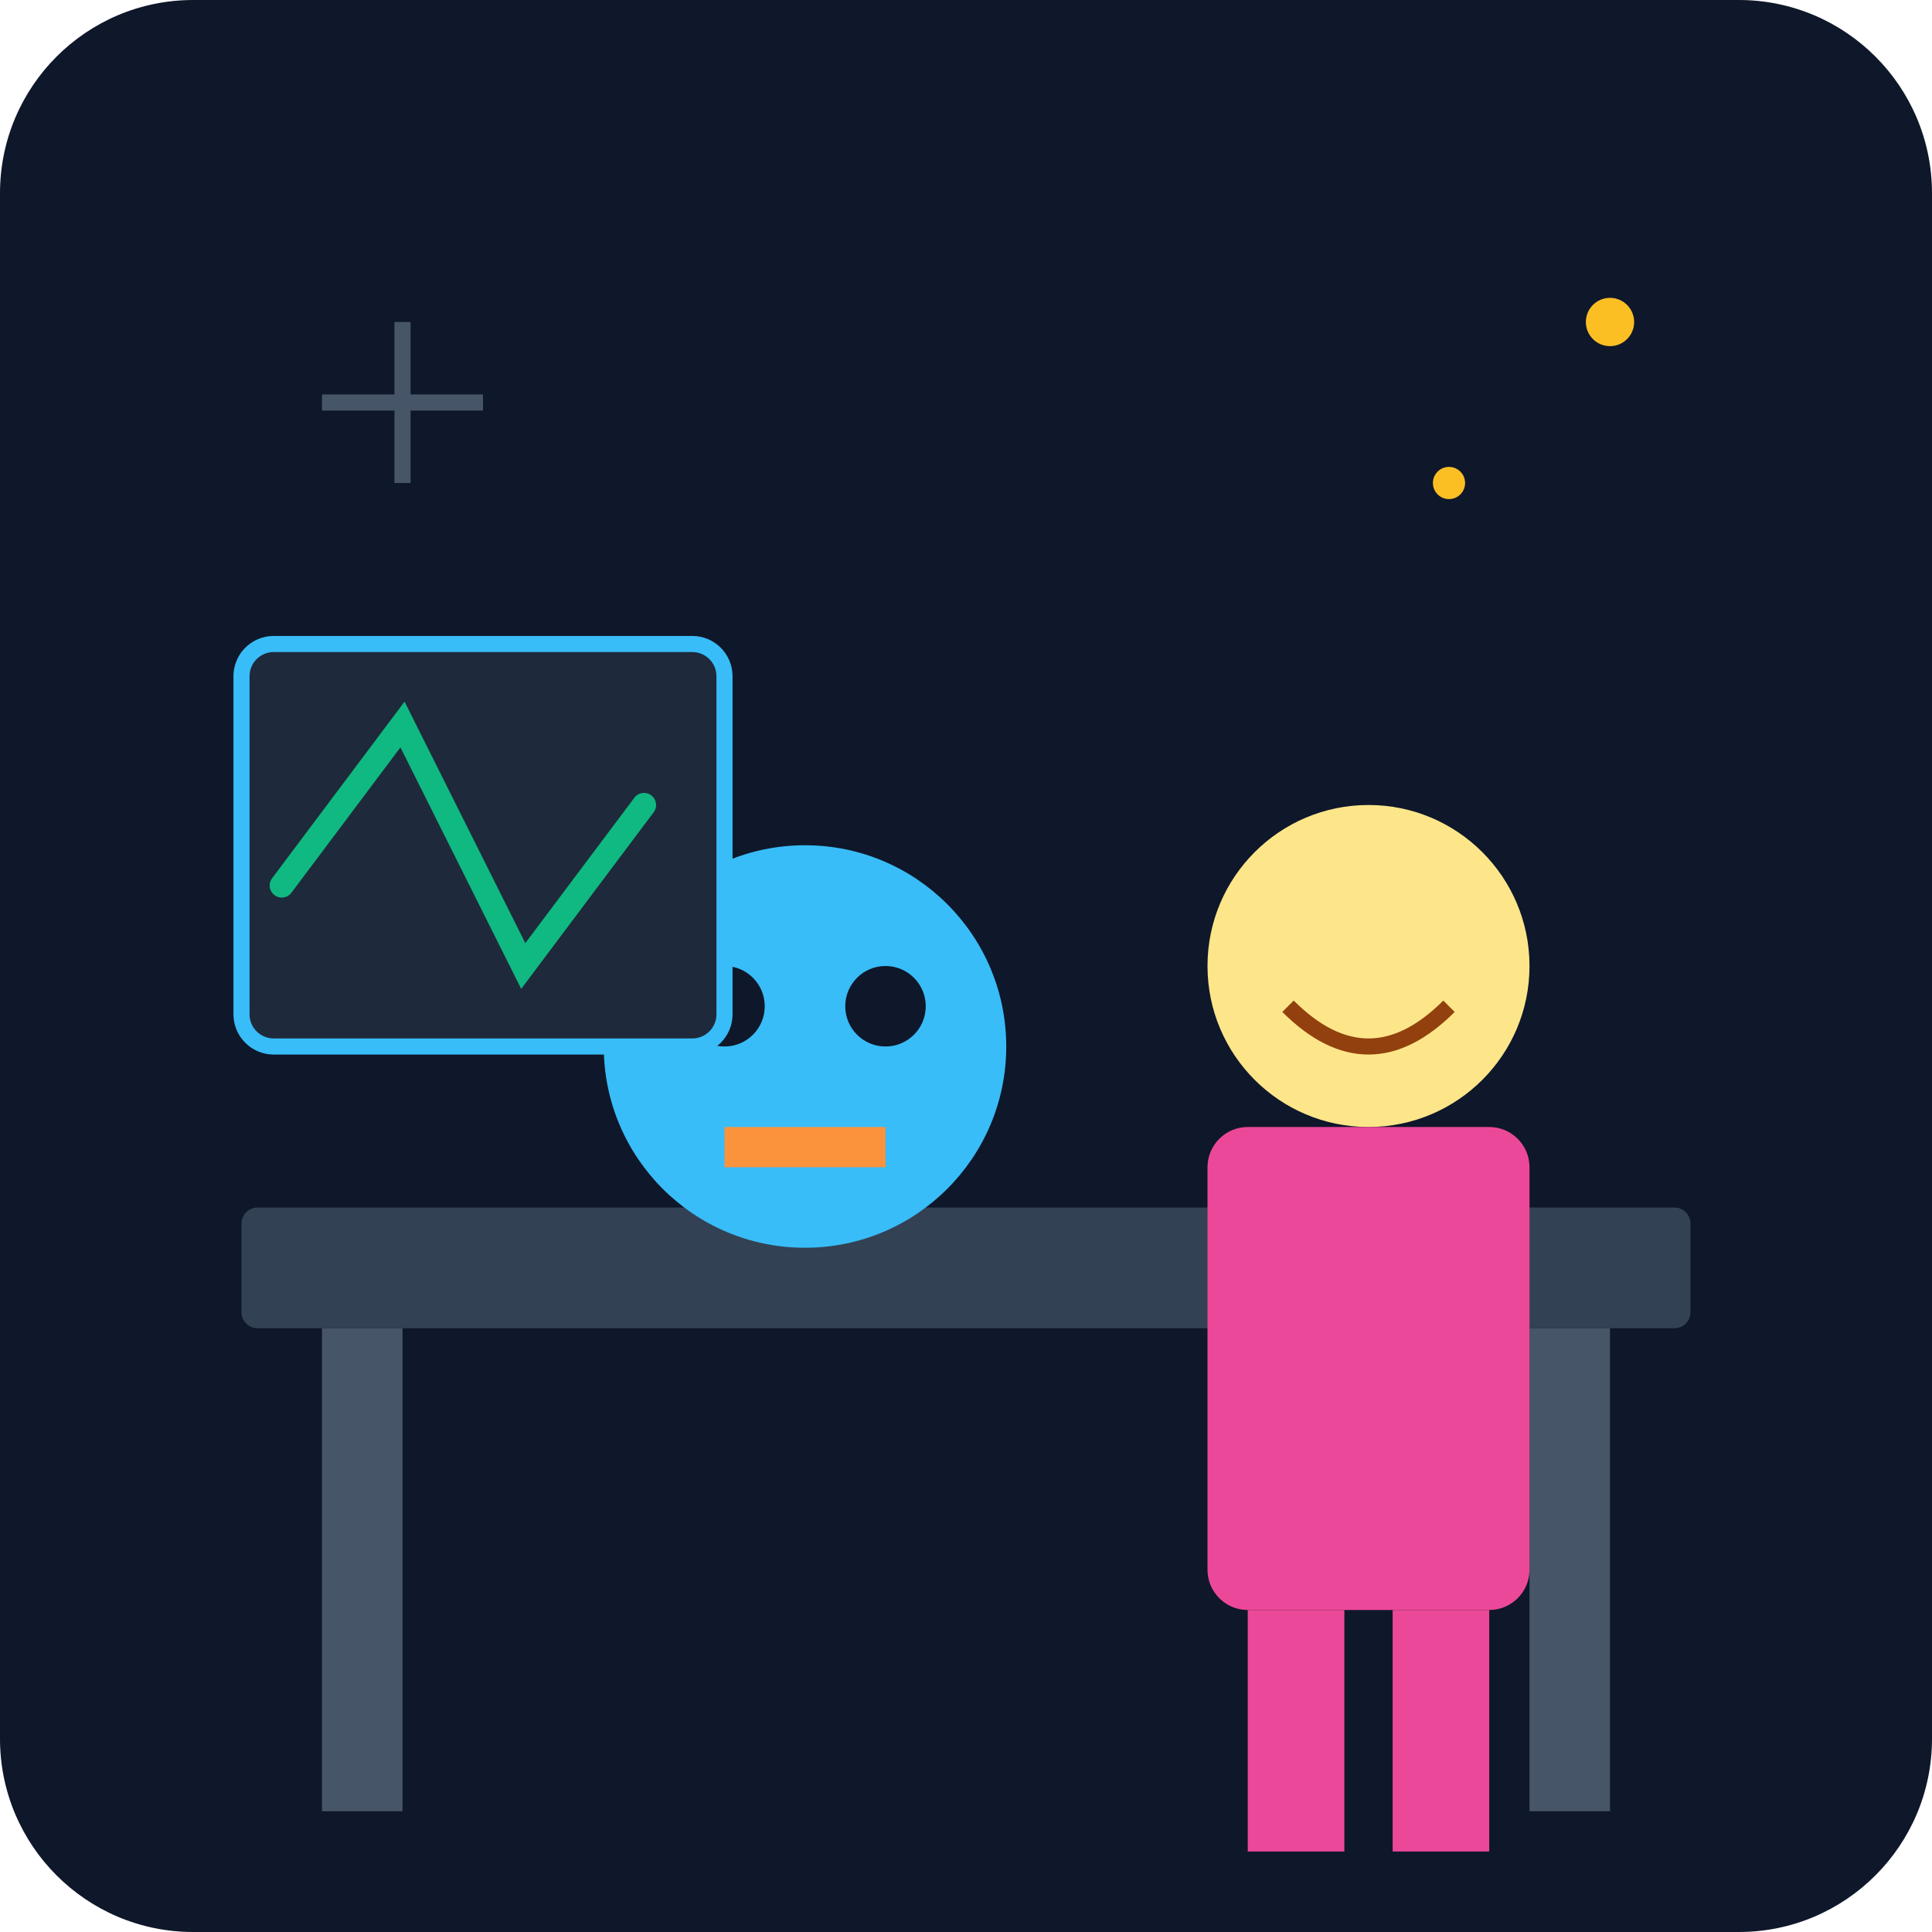
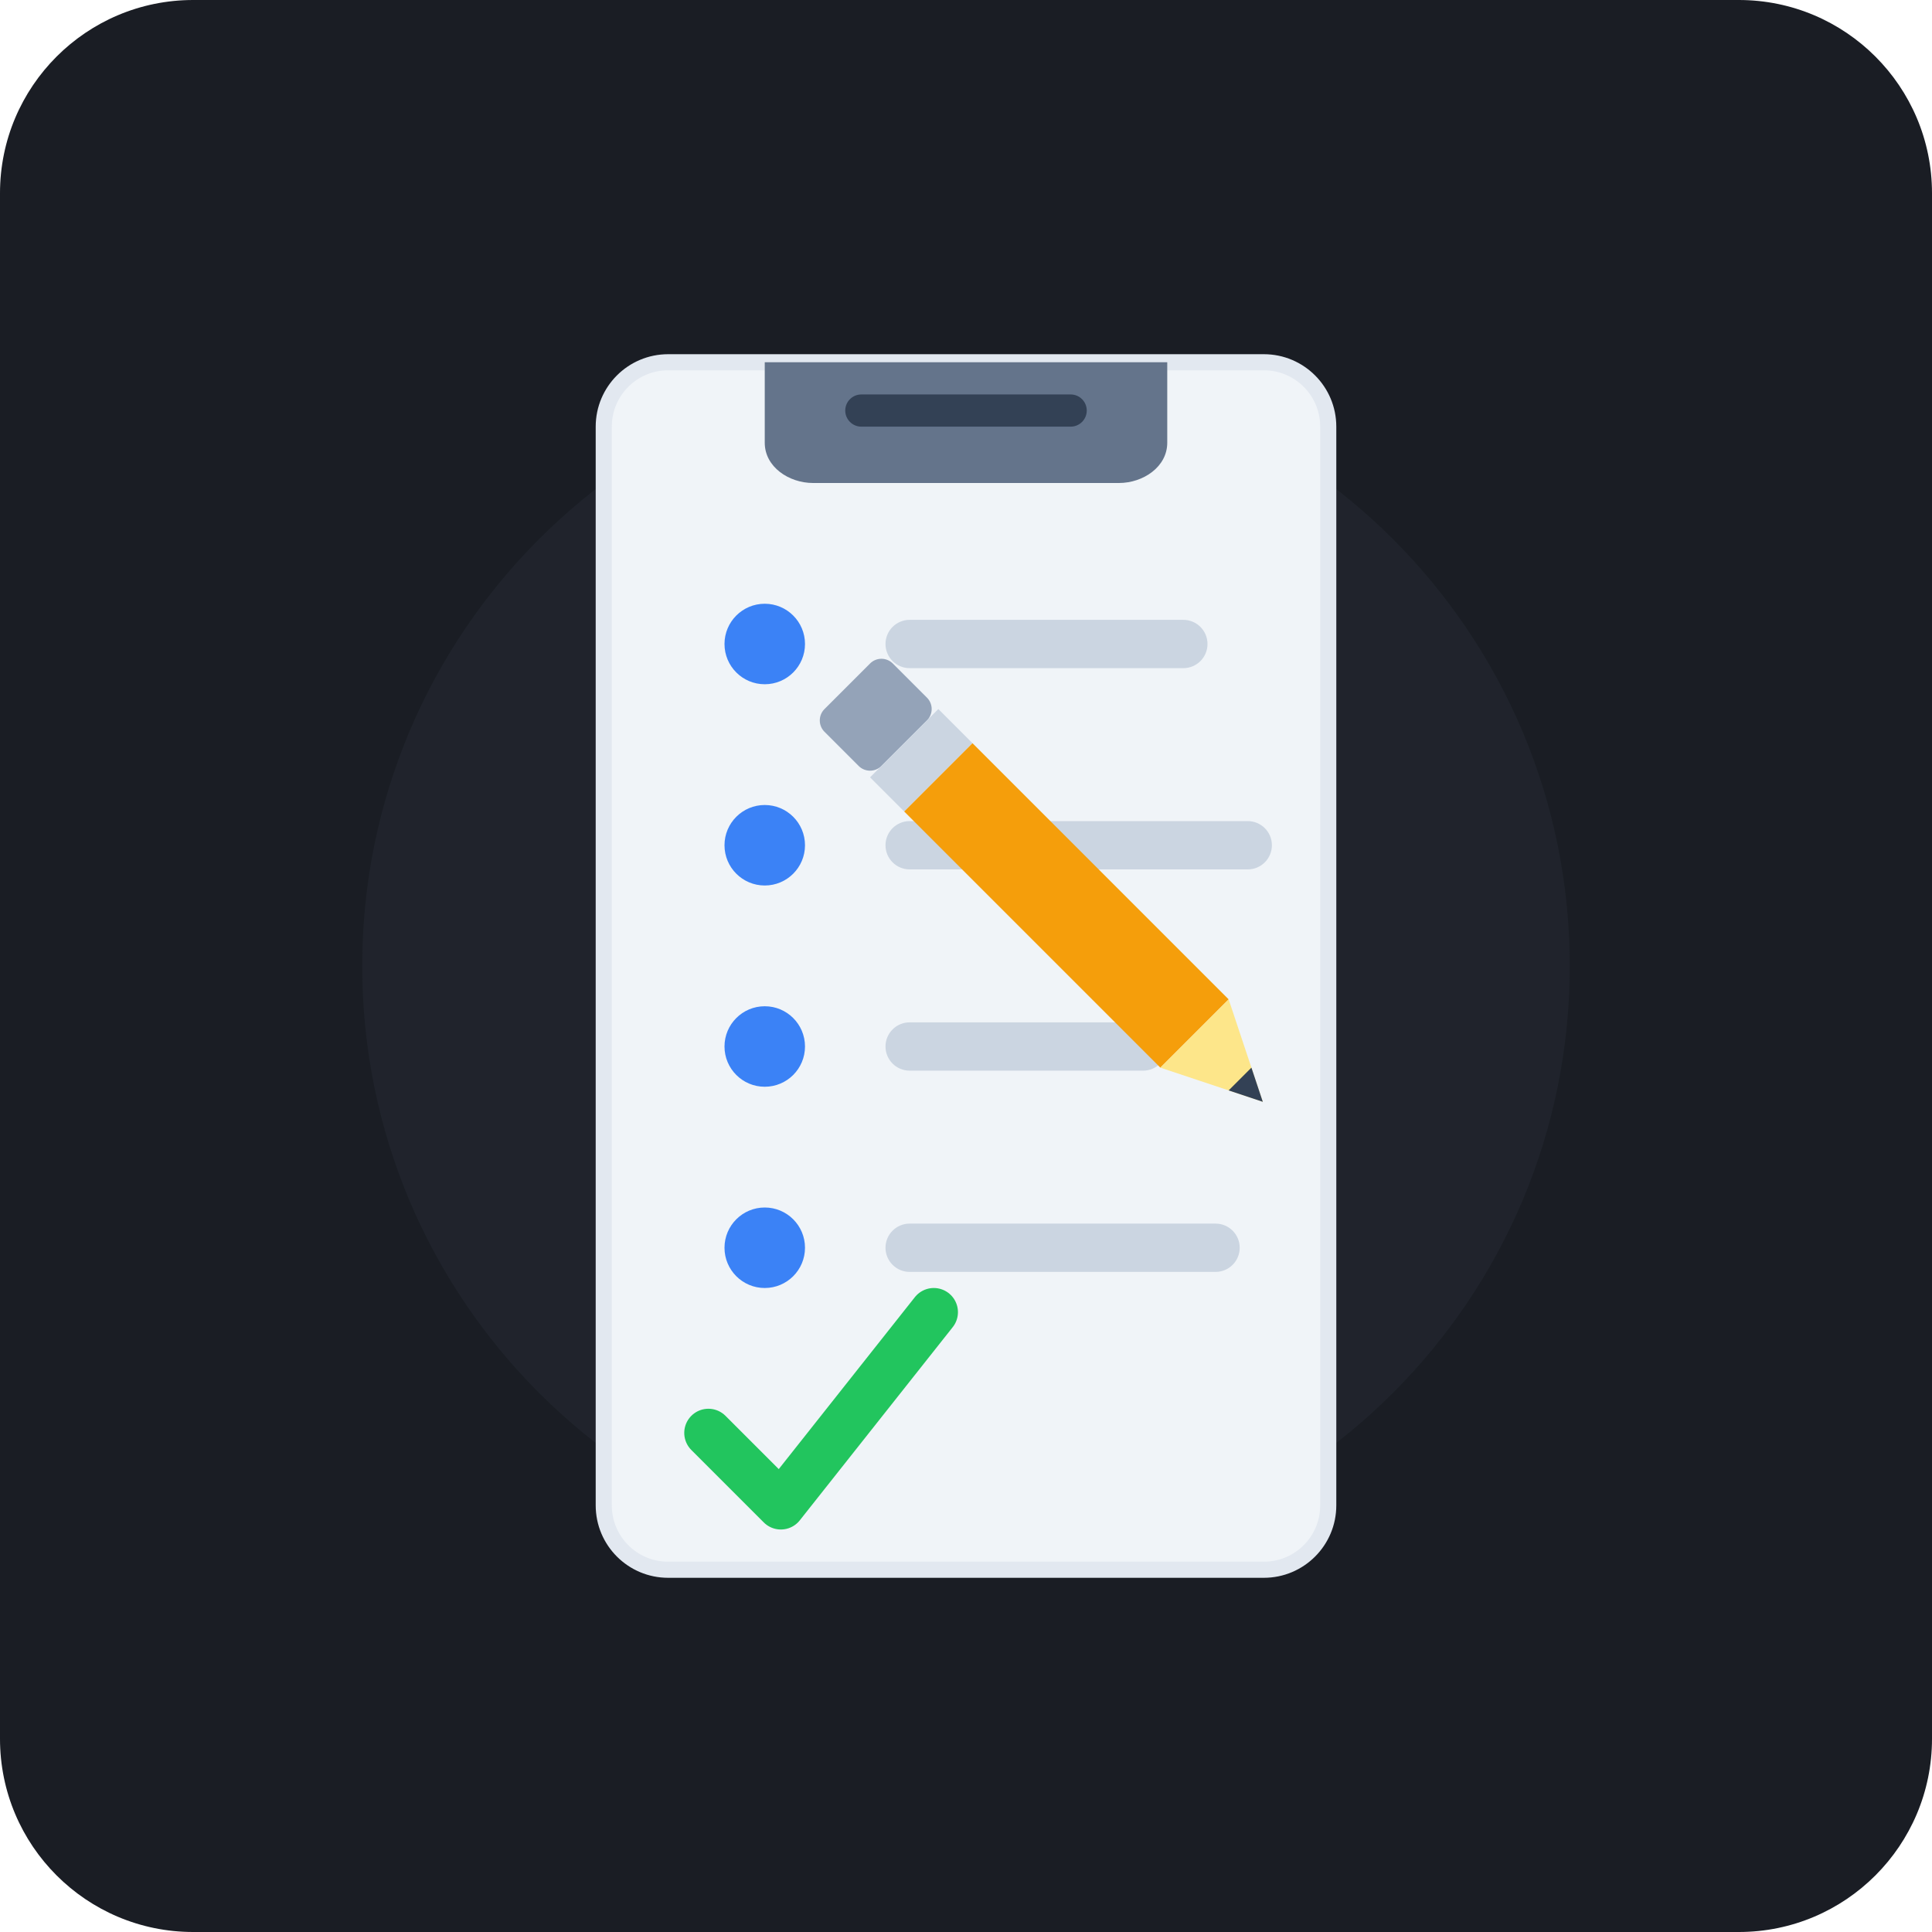
<svg xmlns="http://www.w3.org/2000/svg" viewBox="0 0 240 240">
-   <defs>
-     <linearGradient id="bgGrad" x1="0" y1="0" x2="0" y2="240">
-       <stop offset="0%" stop-color="#0f172a" />
-       <stop offset="100%" stop-color="#1e293b" />
-     </linearGradient>
-   </defs>
-   <rect width="240" height="240" rx="24" fill="url(#bgGrad)" />
-   <rect x="30" y="150" width="180" height="15" rx="2" fill="#334155" />
-   <rect x="40" y="165" width="10" height="60" fill="#475569" />
-   <rect x="190" y="165" width="10" height="60" fill="#475569" />
-   <circle cx="100" cy="130" r="25" fill="#38bdf8" />
-   <circle cx="90" cy="125" r="5" fill="#0f172a" />
-   <circle cx="110" cy="125" r="5" fill="#0f172a" />
-   <rect x="90" y="140" width="20" height="5" fill="#fb923c" />
-   <g transform="translate(150, 100)">
-     <circle cx="20" cy="20" r="20" fill="#fde68a" />
-     <path d="M10 25 Q20 35 30 25" stroke="#92400e" stroke-width="2" fill="none" />
-     <rect x="0" y="40" width="40" height="60" rx="5" fill="#ec4899" />
-     <rect x="5" y="100" width="12" height="30" fill="#ec4899" />
-     <rect x="23" y="100" width="12" height="30" fill="#ec4899" />
+   <rect width="240" height="240" rx="24" fill="#1A1D24" />
+   <circle cx="120" cy="120" r="75" fill="#252A34" opacity="0.5" />
+   <rect x="75" y="45" width="90" height="150" rx="8" fill="#F0F4F8" stroke="#E2E8F0" stroke-width="2" />
+   <path d="M95 45 H145 V55 C145 58 142 60 139 60 H101 C98 60 95 58 95 55 Z" fill="#64748B" />
+   <rect x="105" y="49" width="30" height="4" rx="2" fill="#334155" />
+   <circle cx="95" cy="80" r="5" fill="#3B82F6" />
+   <rect x="110" y="77" width="40" height="6" rx="3" fill="#CBD5E1" />
+   <circle cx="95" cy="105" r="5" fill="#3B82F6" />
+   <rect x="110" y="102" width="48" height="6" rx="3" fill="#CBD5E1" />
+   <circle cx="95" cy="130" r="5" fill="#3B82F6" />
+   <rect x="110" y="127" width="35" height="6" rx="3" fill="#CBD5E1" />
+   <circle cx="95" cy="155" r="5" fill="#3B82F6" />
+   <rect x="110" y="152" width="44" height="6" rx="3" fill="#CBD5E1" />
+   <path d="M88 178 L97 187 L116 163" fill="none" stroke="#22C55E" stroke-width="6" stroke-linecap="round" stroke-linejoin="round" />
+   <g transform="translate(130, 110) rotate(45)">
+     <rect x="-35" y="-6" width="10" height="12" rx="2" fill="#94A3B8" />
+     <rect x="-25" y="-6" width="6" height="12" fill="#CBD5E1" />
+     <rect x="-19" y="-6" width="45" height="12" fill="#F59E0B" />
+     <polygon points="26,-6 38,0 26,6" fill="#FDE68A" />
+     <polygon points="34,-2 38,0 34,2" fill="#334155" />
  </g>
-   <rect x="30" y="80" width="60" height="50" rx="4" fill="#1e293b" stroke="#38bdf8" stroke-width="2" />
-   <path d="M35 110 L50 90 L65 120 L80 100" stroke="#10b981" stroke-width="3" fill="none" stroke-linecap="round" />
-   <circle cx="200" cy="40" r="3" fill="#fbbf24" />
-   <circle cx="180" cy="60" r="2" fill="#fbbf24" />
-   <path d="M40 50 L60 50 M50 40 L50 60" stroke="#475569" stroke-width="2" />
</svg>
